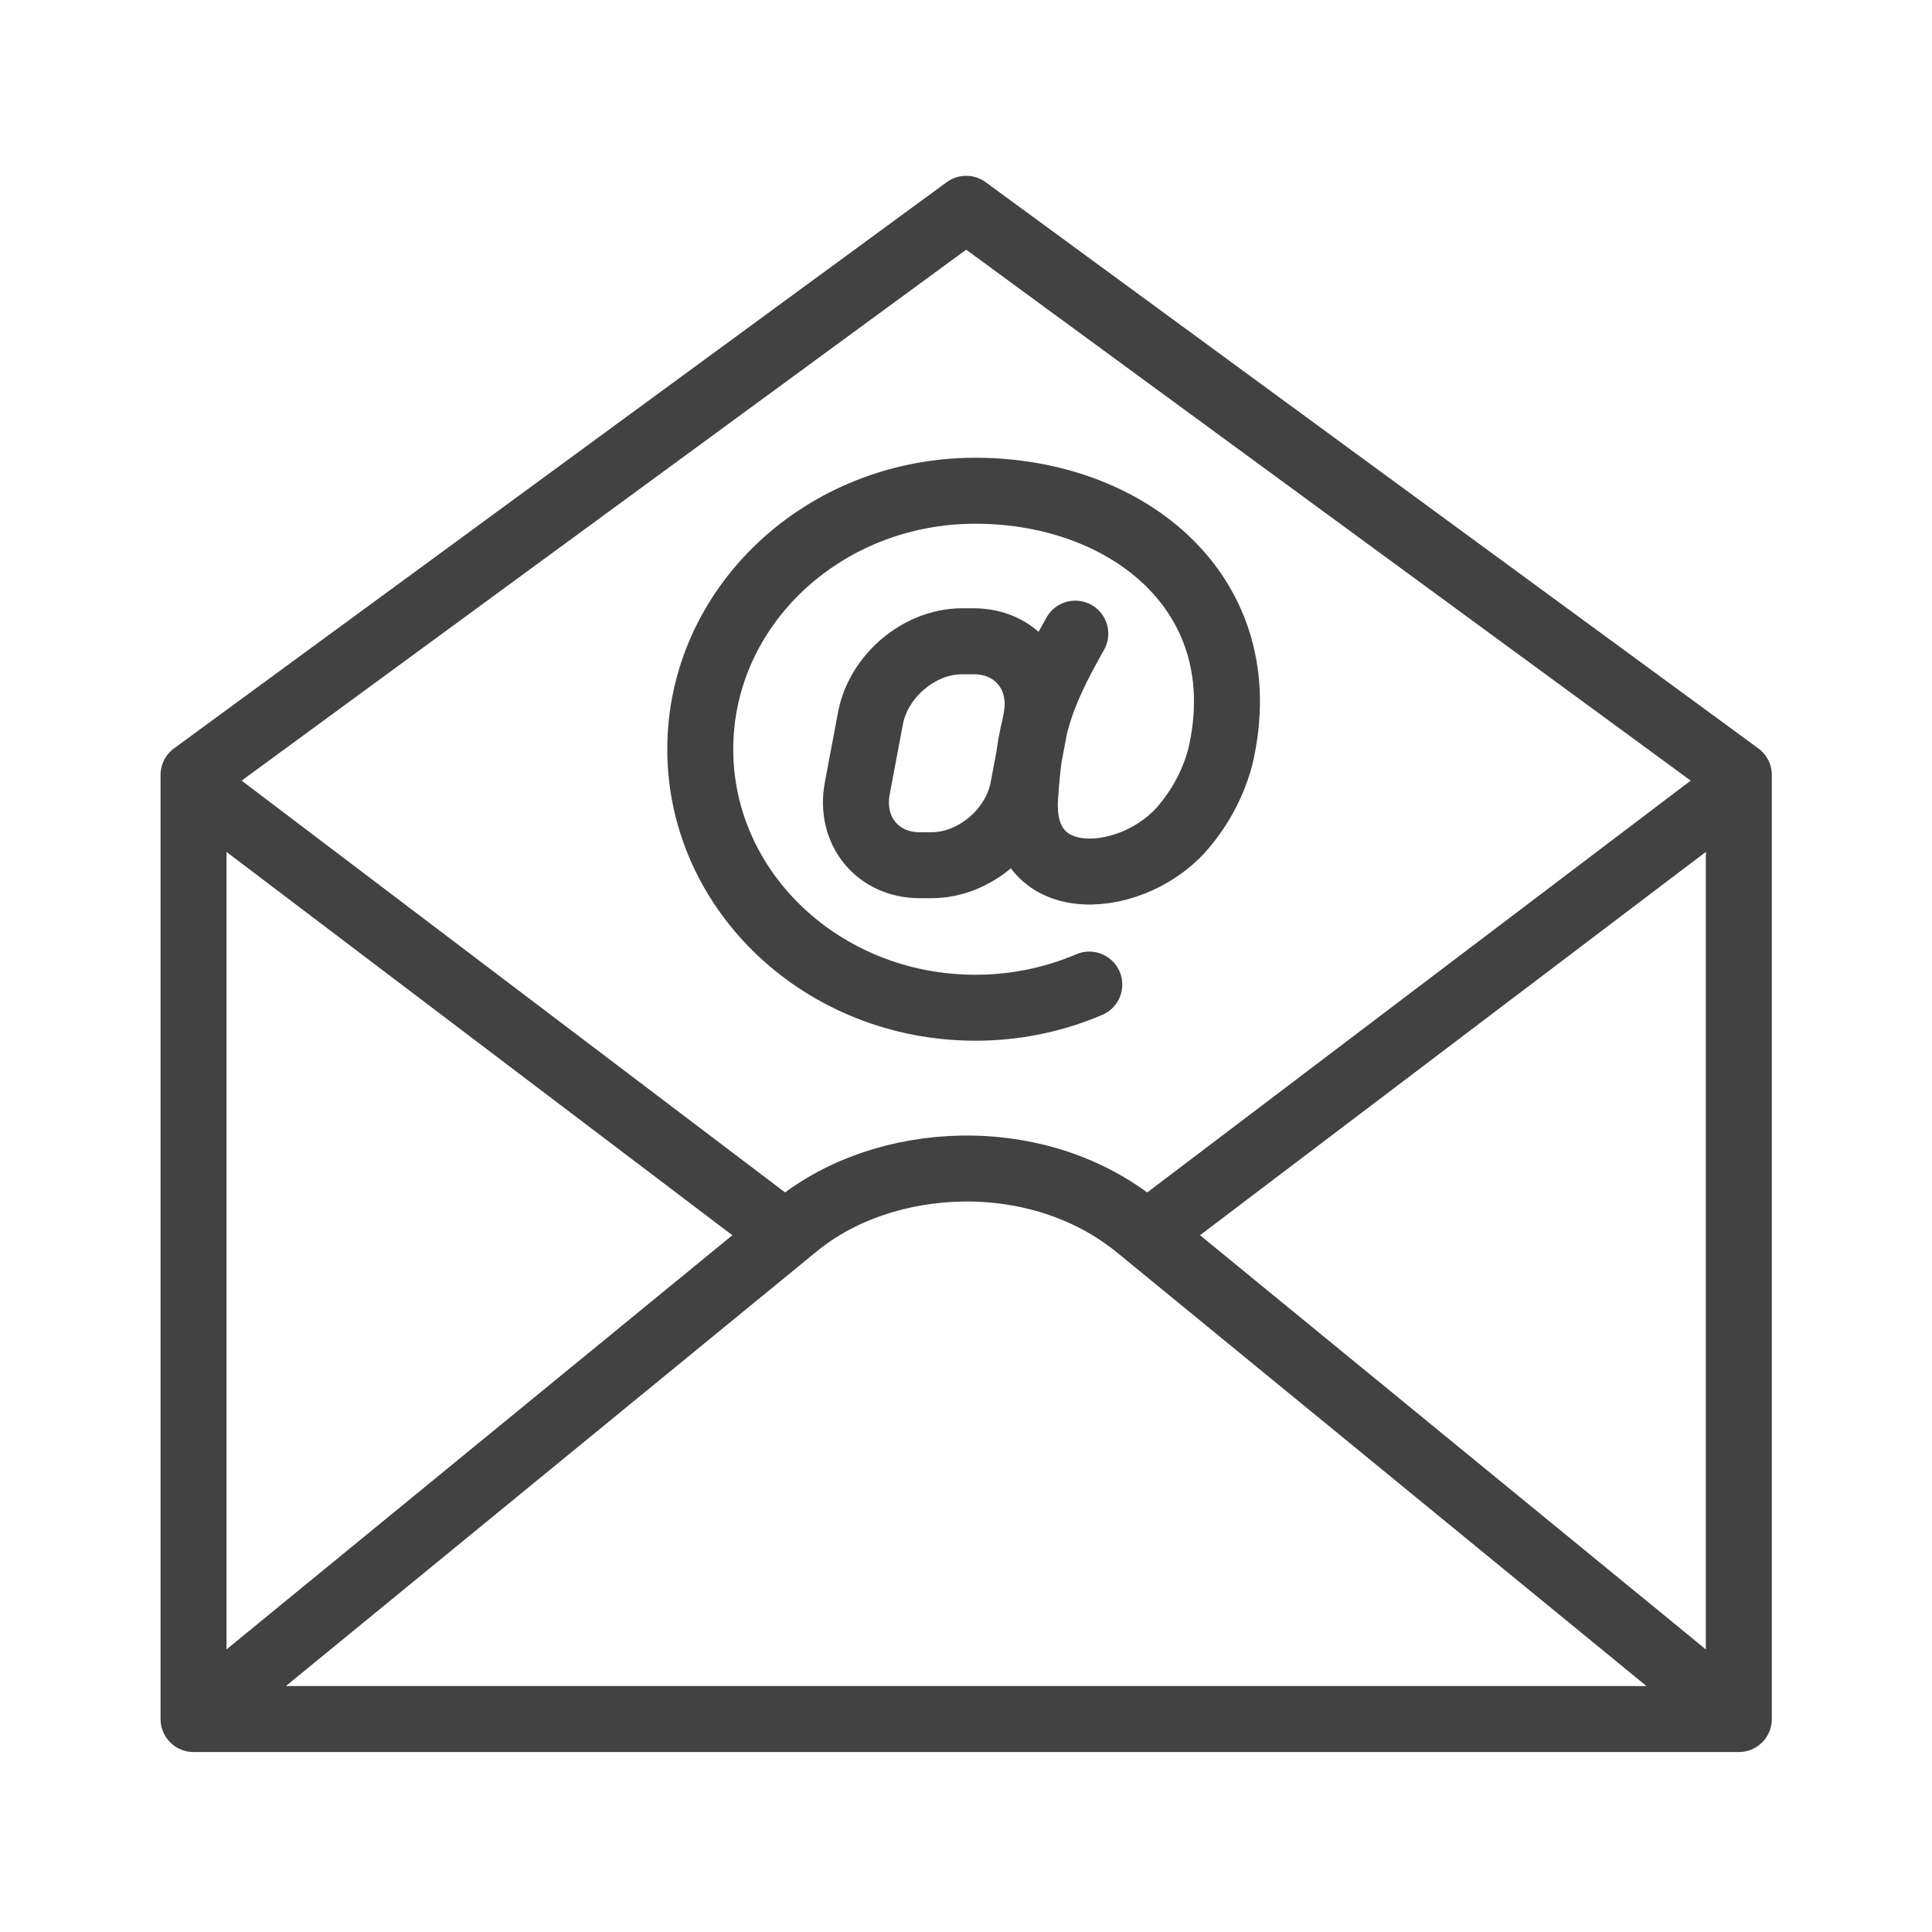
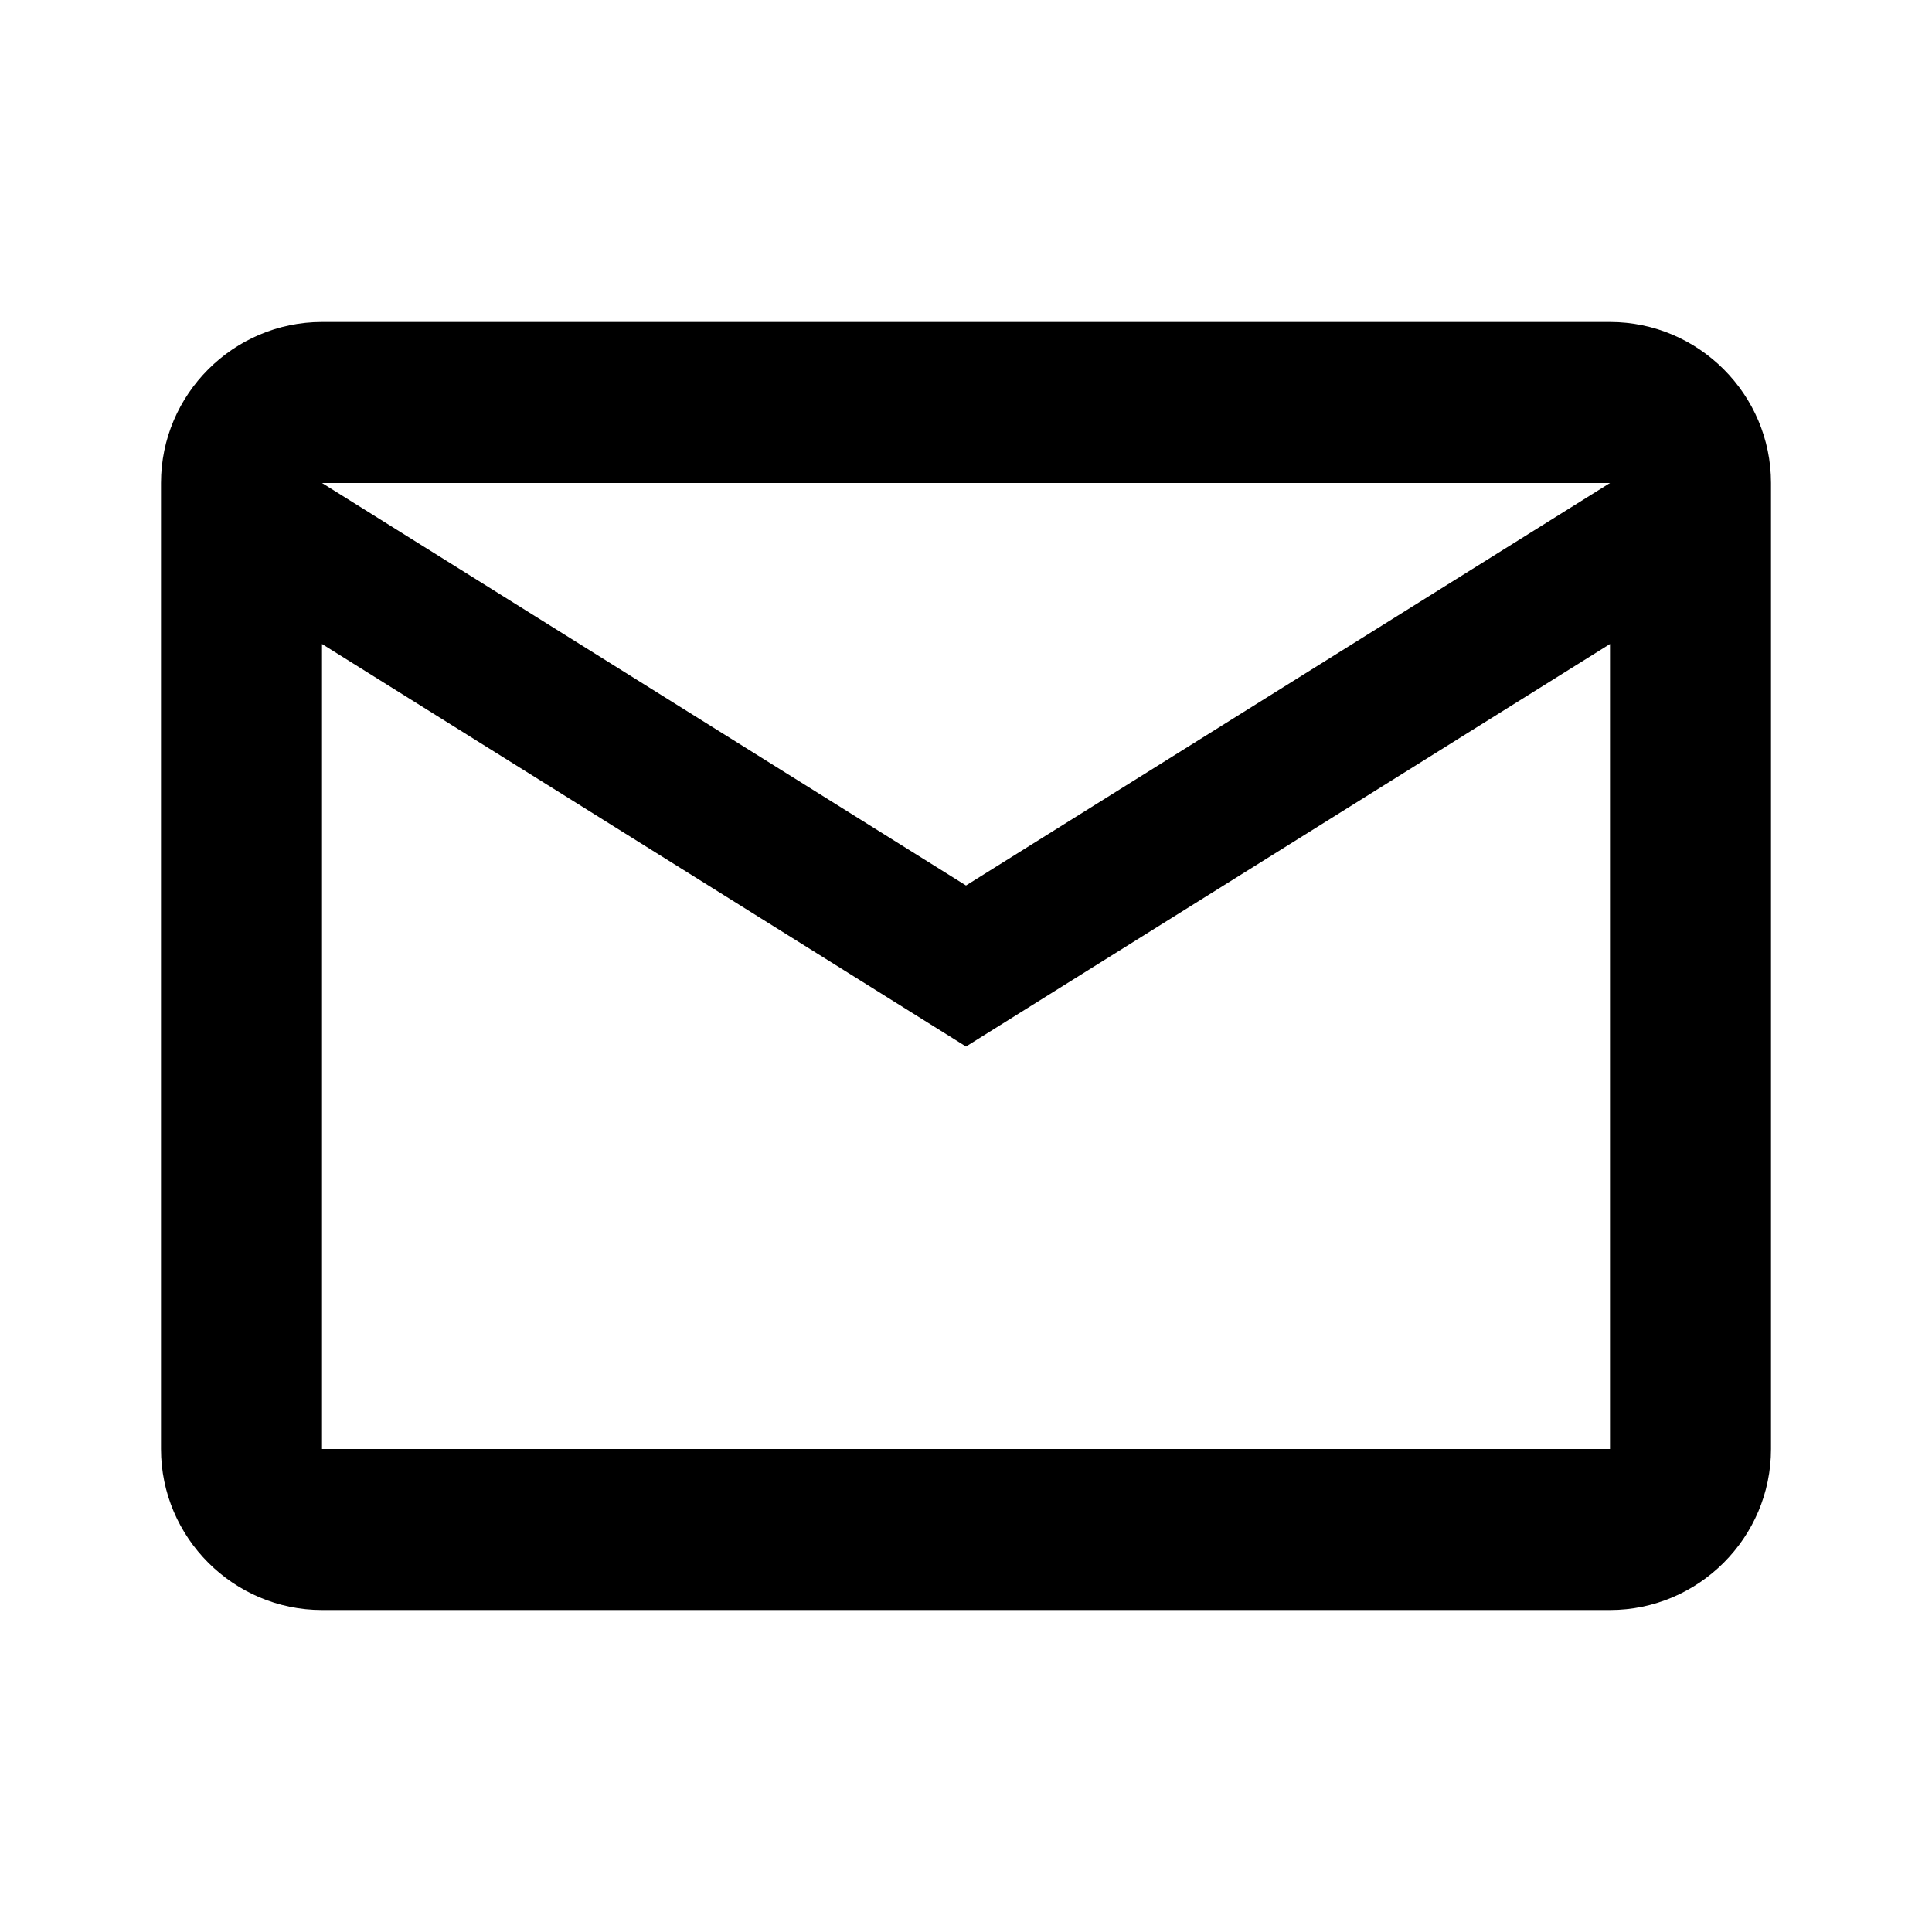
- <svg xmlns="http://www.w3.org/2000/svg" viewBox="0 0 410 410" fill="none">
-   <path d="M41.069 364.808h327.938V164.465L205.038 44.311 41.069 164.465v200.343zm327.937 0L241.5 260.4c-21.317-17.457-53.958-15.523-72.472-.362L41.068 364.806m3.444-195.491l119.3 90.4m201.748-90.4l-119.3 90.4M204.118 136.09h2.542c8.979 0 14.944 7.346 13.257 16.325l-2.8 14.874c-1.686 8.978-10.413 16.323-19.392 16.323h-2.541c-8.978 0-14.944-7.345-13.256-16.323l2.8-14.874c1.687-8.979 10.412-16.325 19.39-16.325zm27.046 72.852a61.34 61.34 0 01-24.177 4.912c-32.241 0-58.379-24.561-58.379-54.857s26.138-54.856 58.379-54.856c32.472 0 59.977 22.075 52.006 56.368a37.8 37.8 0 01-7.382 14.426c-10.2 12.993-35.479 15.555-34.069-5.667.939-14.144 2.638-20.676 10.654-34.8" stroke="#424242" stroke-linecap="round" stroke-linejoin="round" stroke-width="14" />
+ <svg xmlns="http://www.w3.org/2000/svg" viewBox="0 0 24 24">
+   <path d="M22 6c0-1.1-.9-2-2-2H4c-1.1 0-2 .9-2 2v12c0 1.1.9 2 2 2h16c1.1 0 2-.9 2-2V6m-2 0l-8 5-8-5h16m0 12H4V8l8 5 8-5v10z" />
</svg>
